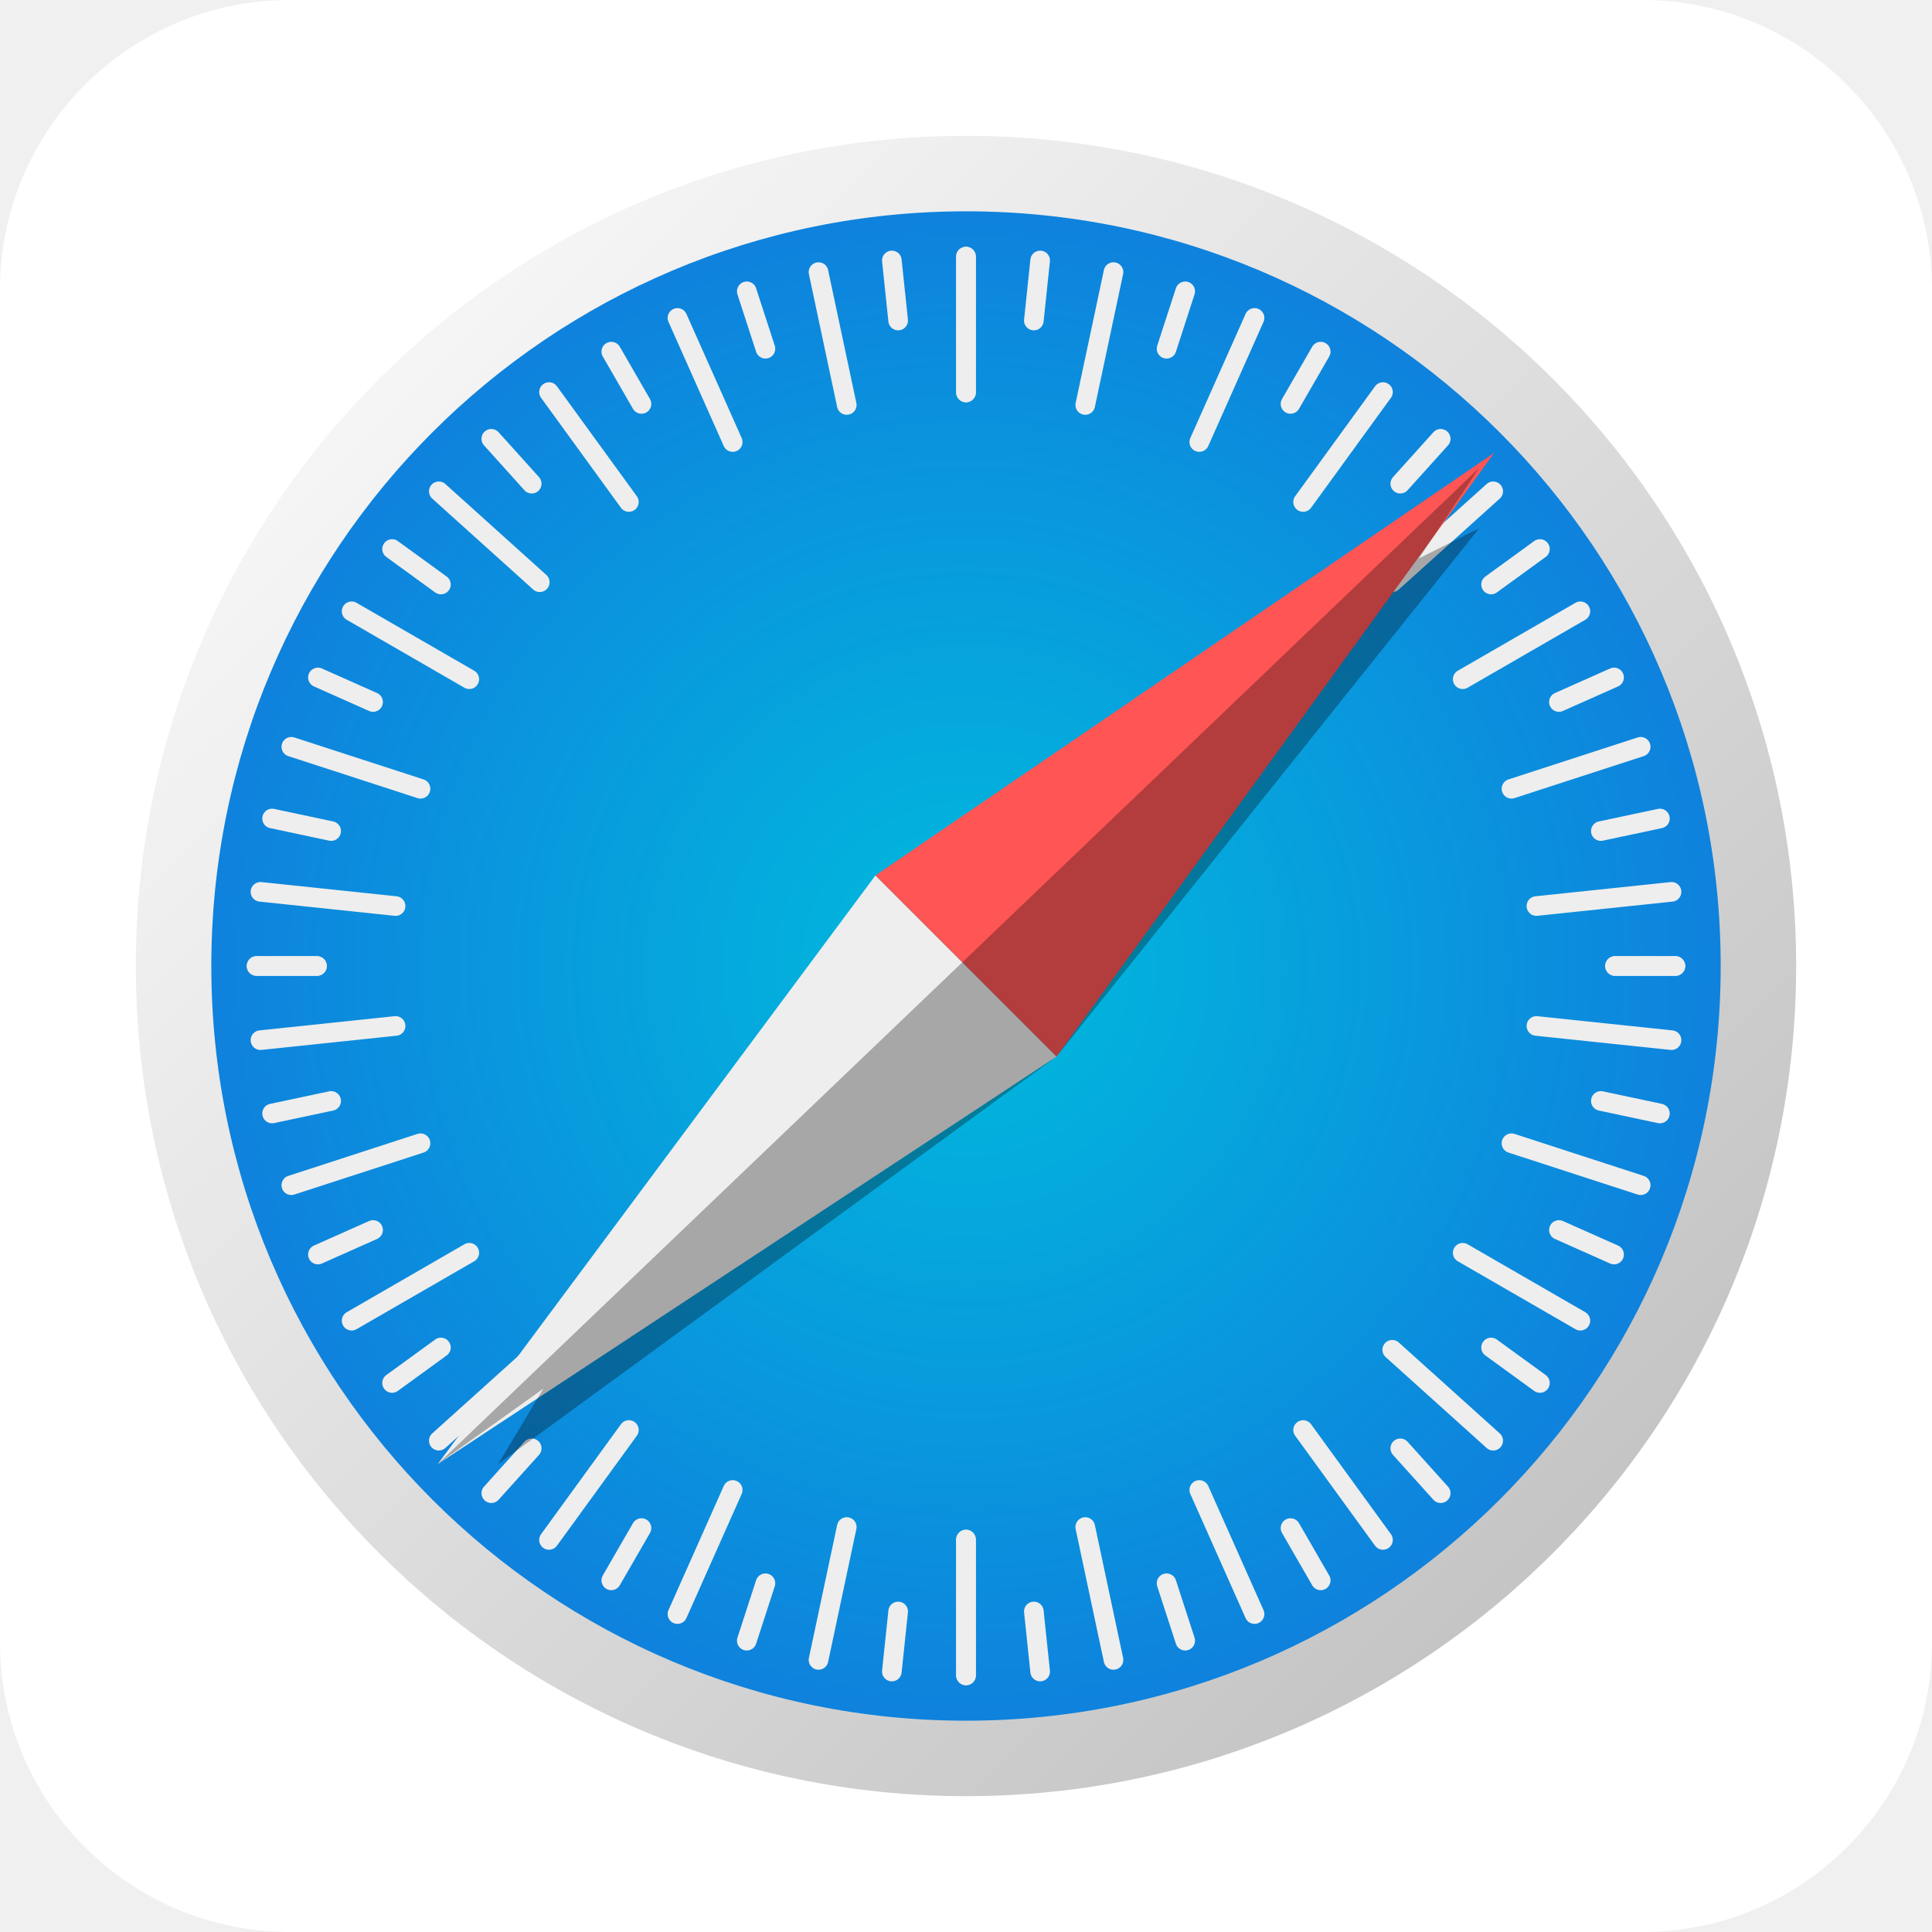
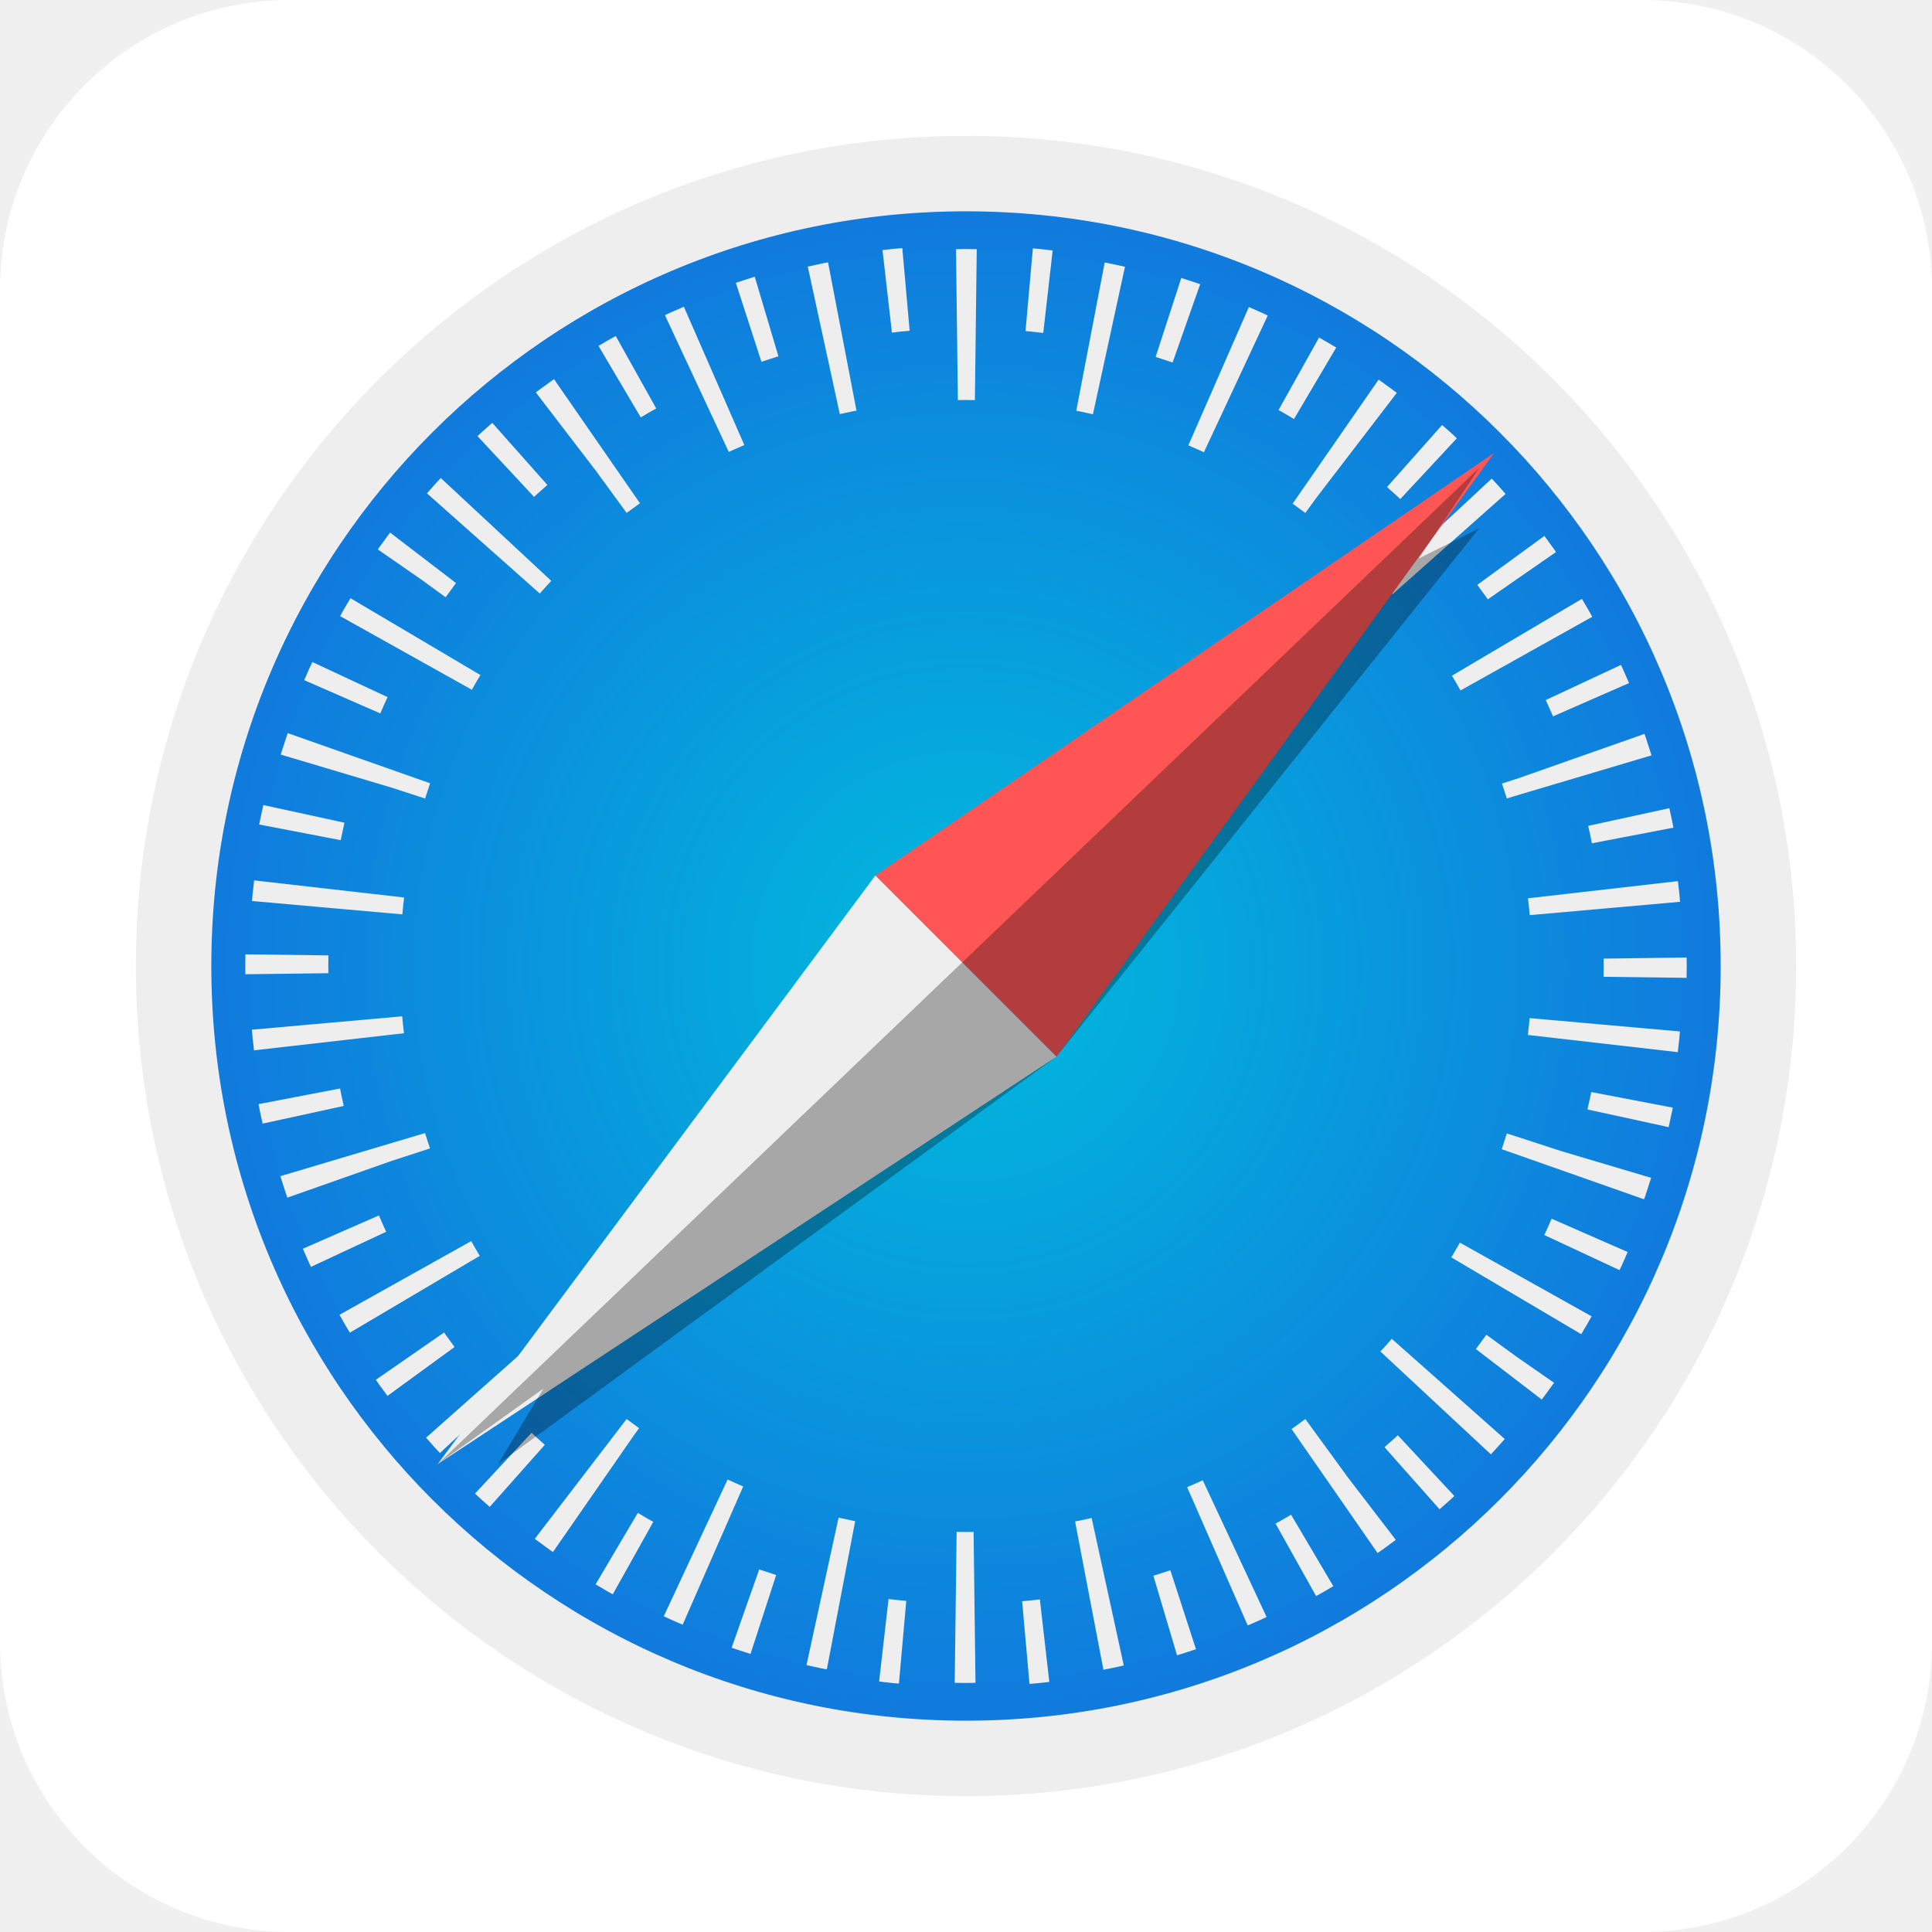
- <svg xmlns="http://www.w3.org/2000/svg" xmlns:xlink="http://www.w3.org/1999/xlink" aria-label="Safari" role="img" viewBox="0 0 512 512">
+ <svg xmlns="http://www.w3.org/2000/svg" aria-label="Safari" role="img" viewBox="0 0 512 512">
  <rect width="512" height="512" rx="15%" fill="#fff" />
-   <linearGradient id="e" x2="1" y2="1">
-     <stop offset="0" stop-color="#fff" />
-     <stop offset="1" stop-color="#bbb" />
-   </linearGradient>
-   <radialGradient id="f" cx=".5" cy=".5" r=".6">
-     <stop offset="0" stop-color="#0bd" />
+   <radialGradient id="a">
+     <stop stop-color="#0bd" />
    <stop offset="1" stop-color="#17d" />
  </radialGradient>
-   <g transform="scale(4) translate(64 64)">
-     <circle r="55" fill="url(#e)" />
-     <circle r="50" fill="url(#f)" />
-     <g stroke="#eee" stroke-width="1.3" stroke-linecap="round">
-       <g id="d">
-         <g id="c">
-           <g id="b">
-             <path id="a" d="M0-47v9M0 38v9M43 0h4M-47 0h4" />
-             <use xlink:href="#a" transform="rotate(12)" />
-           </g>
-           <use xlink:href="#b" transform="rotate(24)" />
-         </g>
-         <use xlink:href="#c" transform="rotate(48)" />
-       </g>
-       <use xlink:href="#d" transform="rotate(96)" />
+   <g transform="matrix(4 0 0 4 256 256)">
+     <g stroke="#eee" fill="none">
+       <circle r="52.5" fill="url(#a)" stroke-width="5" />
+       <circle r="45" stroke-dasharray="1.25 8.175" stroke-dashoffset="0.5" stroke-linejoin="bevel" stroke-width="5.5" />
+       <circle r="42.5" stroke-dasharray="1.25 7.65" stroke-dashoffset="5" stroke-linejoin="bevel" stroke-width="10" />
    </g>
    <path d="M6 6l-12-12l-29 39" fill="#eee" />
    <path d="M6 6l-12-12l41-28" fill="#f55" />
    <path opacity=".3" d="M-35 33l7-5-3 5 37-27 28-35-4 2 4-6" />
  </g>
</svg>
